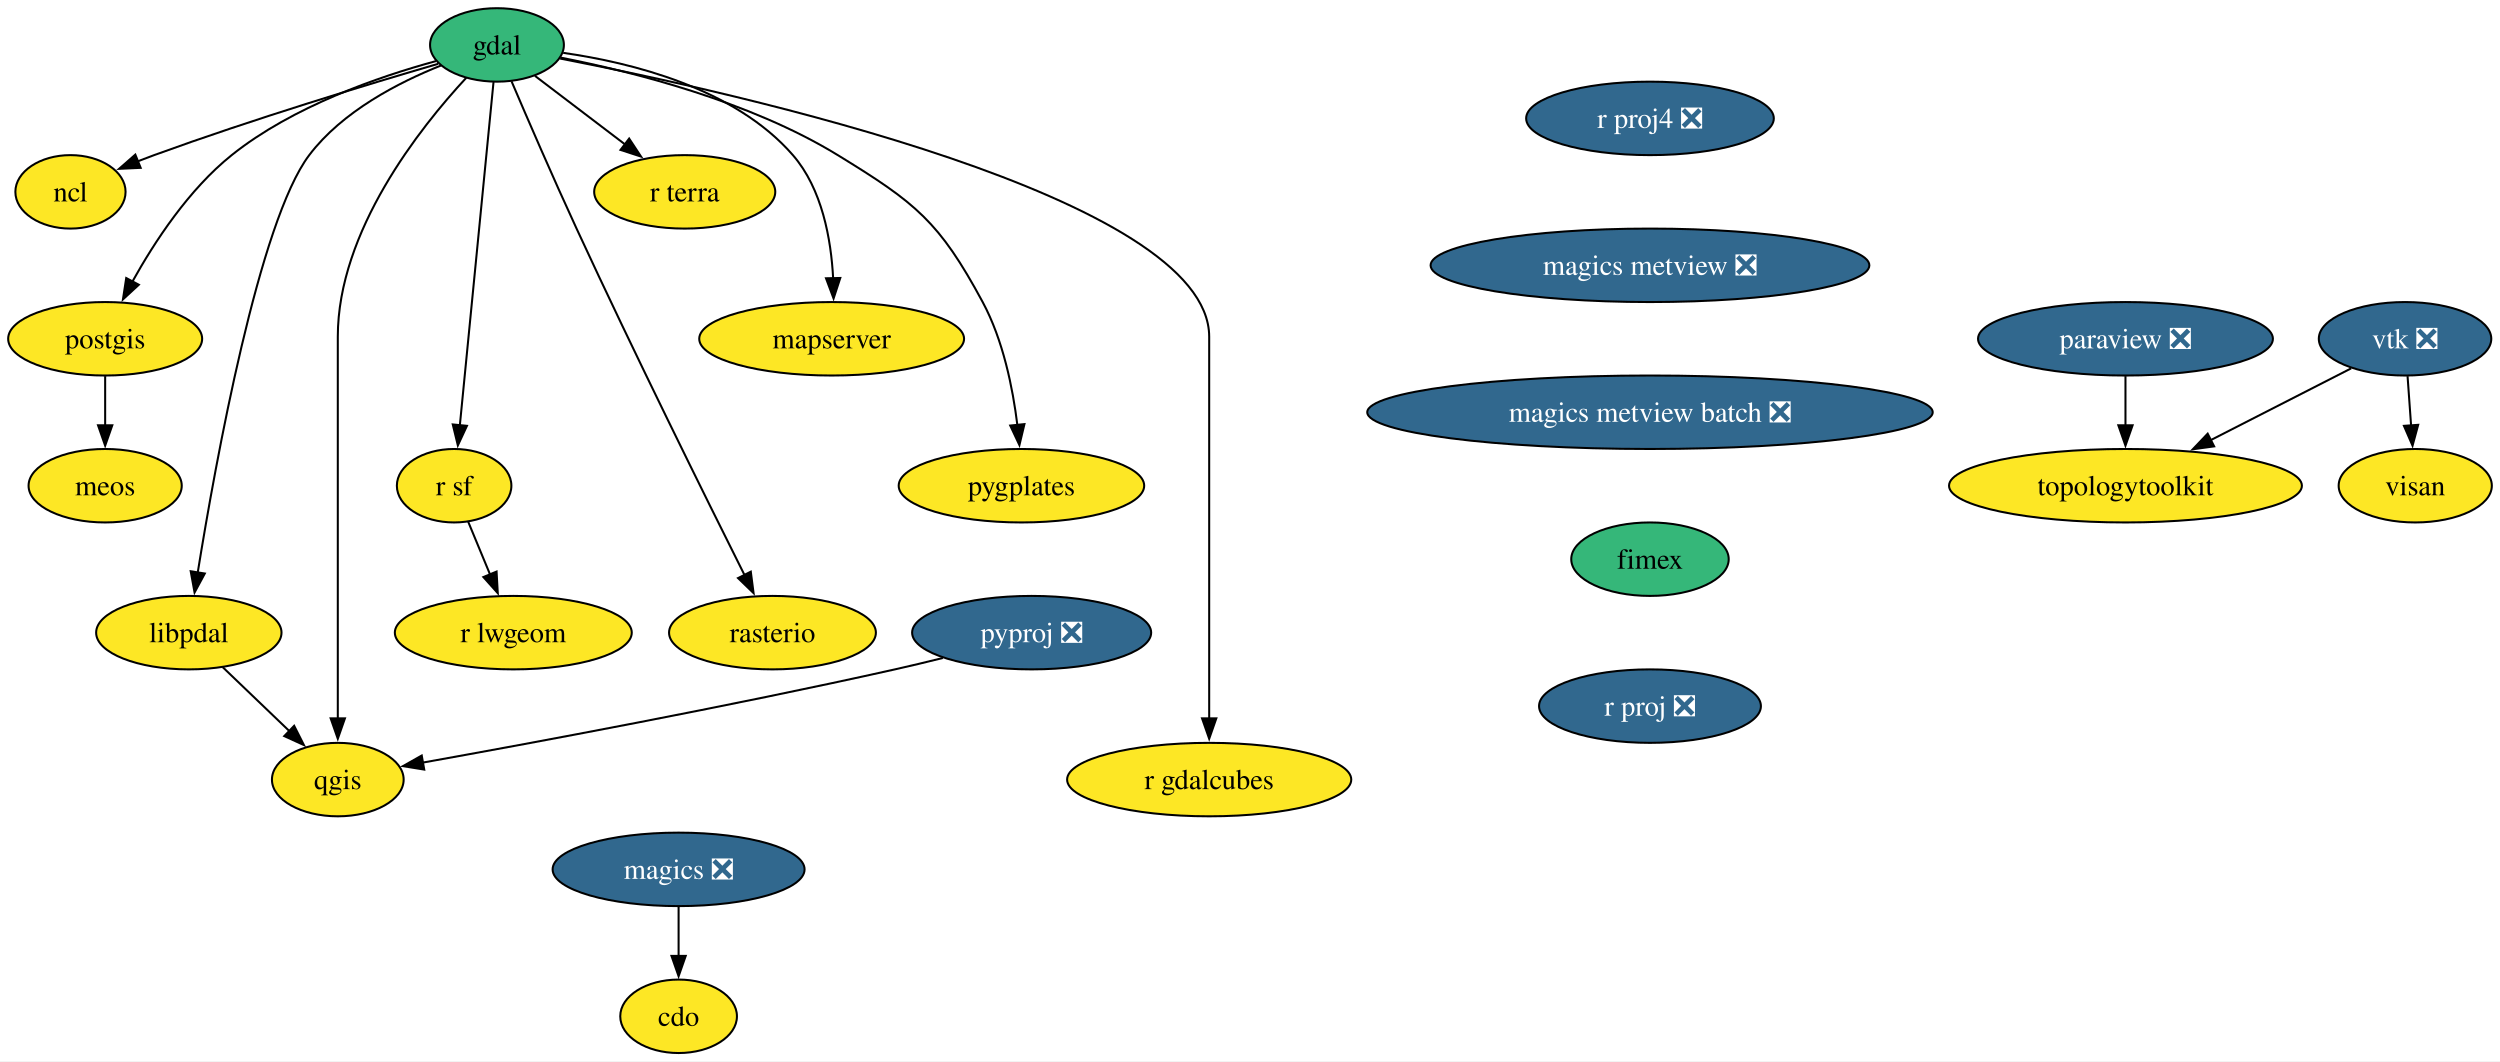
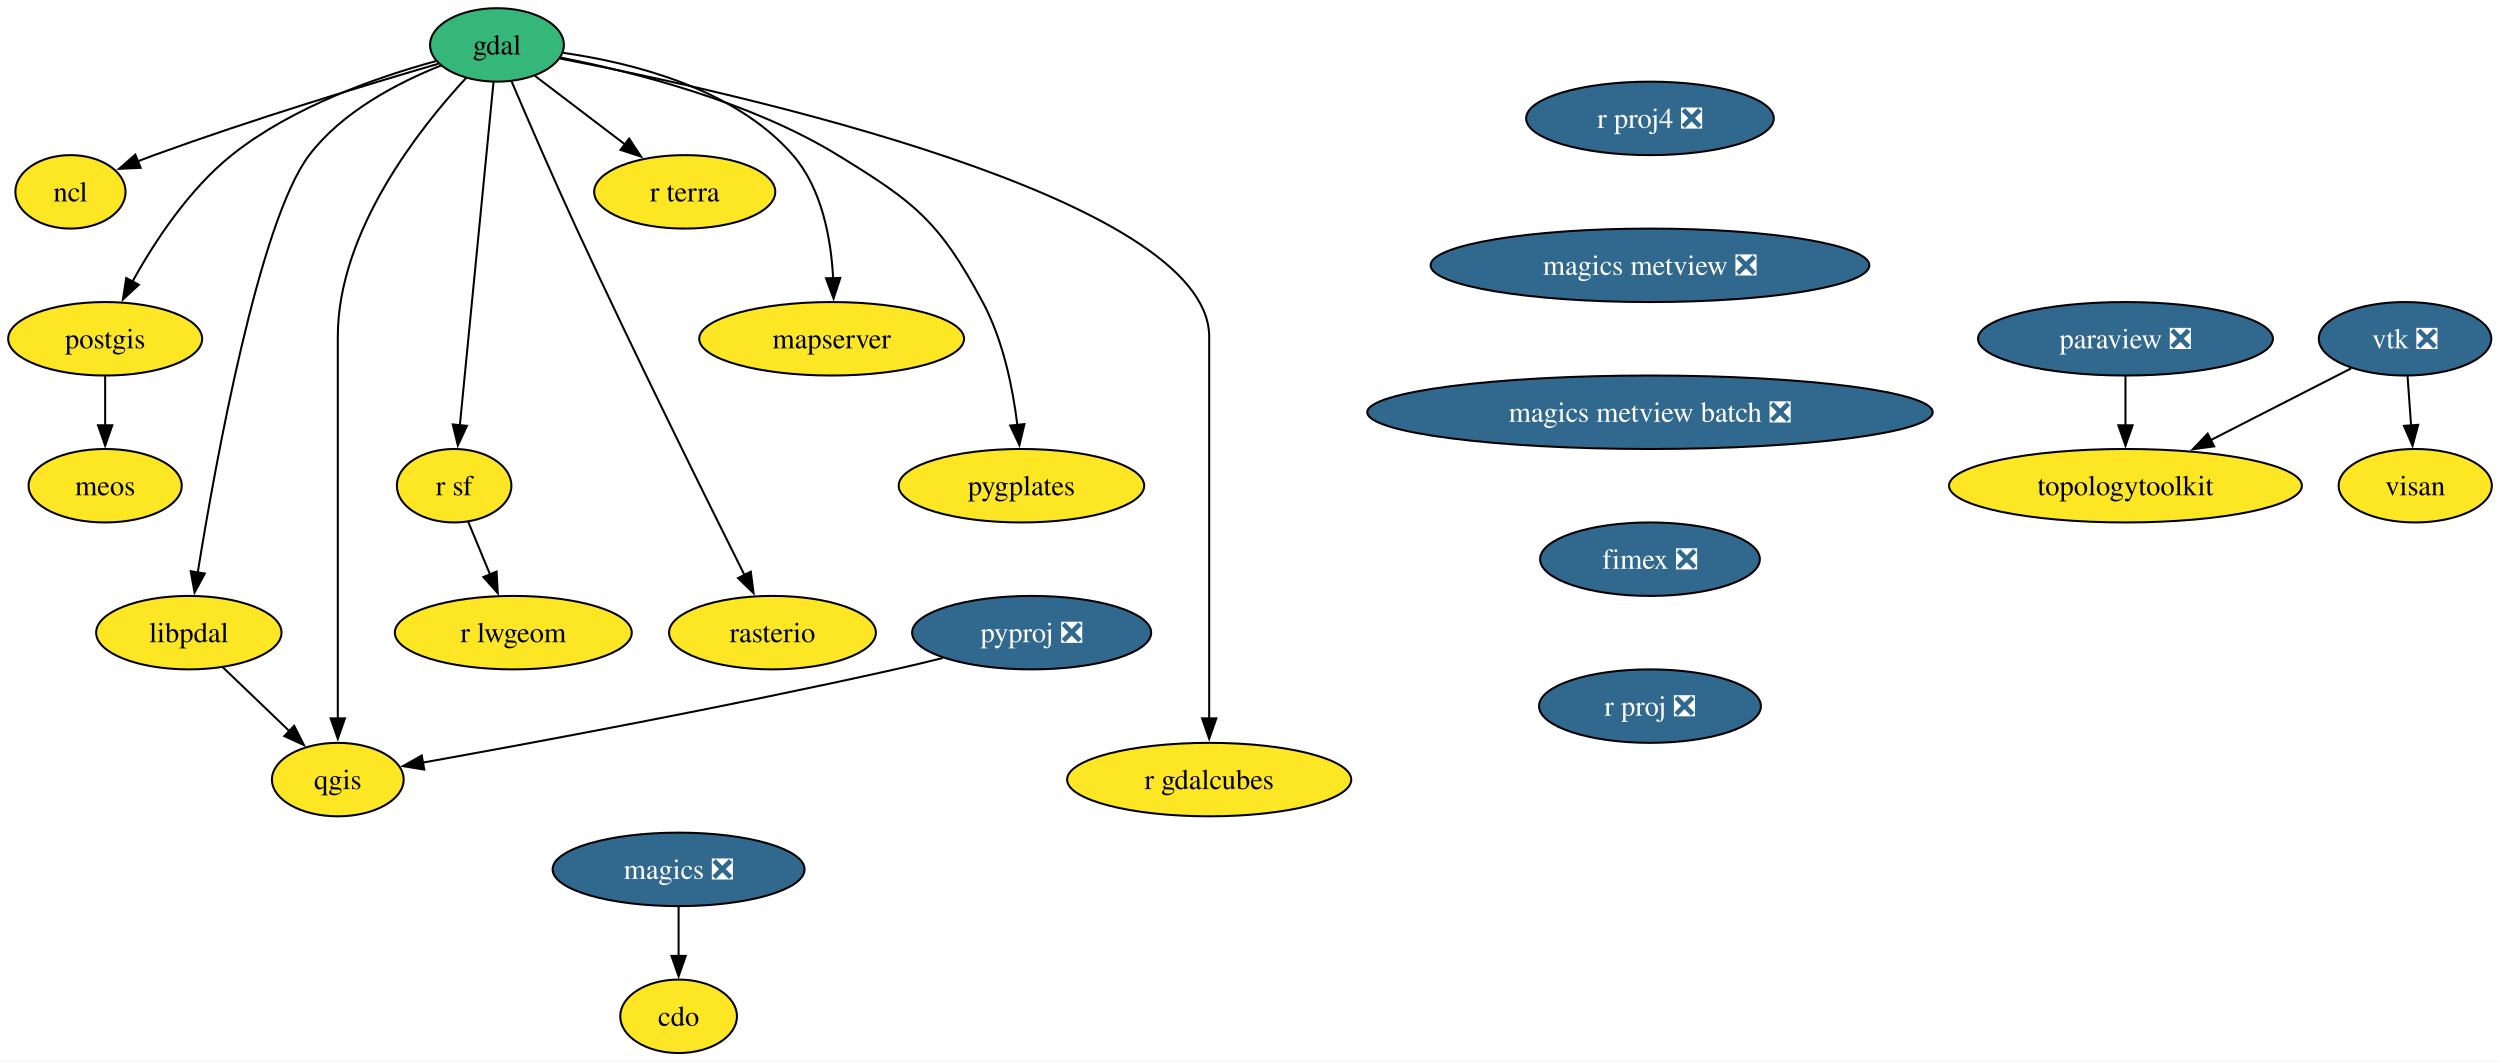
<svg xmlns="http://www.w3.org/2000/svg" xmlns:xlink="http://www.w3.org/1999/xlink" width="1225pt" height="520pt" viewBox="0.00 0.00 1225.06 520.00">
  <g id="graph0" class="graph" transform="scale(1 1) rotate(0) translate(4 516)">
    <polygon fill="white" stroke="none" points="-4,4 -4,-516 1221.06,-516 1221.06,4 -4,4" />
    <g id="node1" class="node">
      <g id="a_node1">
        <a xlink:href="https://github.com/conda-forge/cdo-feedstock" xlink:title="cdo">
          <ellipse fill="#fde725" stroke="black" cx="328.53" cy="-18" rx="28.59" ry="18" />
          <text text-anchor="middle" x="328.53" y="-13.32" font-family="Times,serif" font-size="14.00">cdo</text>
        </a>
      </g>
    </g>
    <g id="node2" class="node">
      <g id="a_node2">
        <a xlink:href="https://github.com/conda-forge/gdal-feedstock" xlink:title="gdal">
          <ellipse fill="#35b779" stroke="black" cx="239.53" cy="-494" rx="32.79" ry="18" />
          <text text-anchor="middle" x="239.53" y="-489.32" font-family="Times,serif" font-size="14.00">gdal</text>
        </a>
      </g>
    </g>
    <g id="node3" class="node">
      <g id="a_node3">
        <a xlink:href="https://github.com/conda-forge/ncl-feedstock" xlink:title="ncl">
          <ellipse fill="#fde725" stroke="black" cx="30.53" cy="-422" rx="27" ry="18" />
          <text text-anchor="middle" x="30.53" y="-417.32" font-family="Times,serif" font-size="14.00">ncl</text>
        </a>
      </g>
    </g>
    <g id="edge1" class="edge">
      <path fill="none" stroke="black" d="M210.73,-484.75C177.07,-474.92 119.8,-457.59 71.53,-440 68.86,-439.03 66.12,-437.99 63.38,-436.92" />
      <polygon fill="black" stroke="black" points="64.93,-433.77 54.35,-433.28 62.31,-440.26 64.93,-433.77" />
    </g>
    <g id="node4" class="node">
      <g id="a_node4">
        <a xlink:href="https://github.com/conda-forge/postgis-feedstock" xlink:title="postgis">
          <ellipse fill="#fde725" stroke="black" cx="47.53" cy="-350" rx="47.53" ry="18" />
          <text text-anchor="middle" x="47.53" y="-345.32" font-family="Times,serif" font-size="14.00">postgis</text>
        </a>
      </g>
    </g>
    <g id="edge2" class="edge">
      <path fill="none" stroke="black" d="M209.64,-486.08C181.53,-478.42 139.41,-463.9 109.53,-440 88.56,-423.23 71.71,-397.53 60.9,-378.05" />
      <polygon fill="black" stroke="black" points="64.03,-376.48 56.24,-369.3 57.85,-379.77 64.03,-376.48" />
    </g>
    <g id="node5" class="node">
      <g id="a_node5">
        <a xlink:href="https://github.com/conda-forge/qgis-feedstock" xlink:title="qgis">
          <ellipse fill="#fde725" stroke="black" cx="161.53" cy="-134" rx="32.27" ry="18" />
          <text text-anchor="middle" x="161.53" y="-129.32" font-family="Times,serif" font-size="14.00">qgis</text>
        </a>
      </g>
    </g>
    <g id="edge3" class="edge">
      <path fill="none" stroke="black" d="M224.49,-477.9C201.82,-453.47 161.53,-402.75 161.53,-351 161.53,-351 161.53,-351 161.53,-277 161.53,-237.74 161.53,-192.38 161.53,-163.69" />
      <polygon fill="black" stroke="black" points="165.03,-164 161.53,-154 158.03,-164 165.03,-164" />
    </g>
    <g id="node6" class="node">
      <g id="a_node6">
        <a xlink:href="https://github.com/conda-forge/r-sf-feedstock" xlink:title="r sf">
          <ellipse fill="#fde725" stroke="black" cx="218.53" cy="-278" rx="28.06" ry="18" />
          <text text-anchor="middle" x="218.53" y="-273.32" font-family="Times,serif" font-size="14.00">r sf</text>
        </a>
      </g>
    </g>
    <g id="edge4" class="edge">
      <path fill="none" stroke="black" d="M237.84,-475.85C234.24,-439.14 225.75,-352.66 221.33,-307.53" />
      <polygon fill="black" stroke="black" points="224.82,-307.35 220.36,-297.74 217.86,-308.03 224.82,-307.35" />
    </g>
    <g id="node7" class="node">
      <g id="a_node7">
        <a xlink:href="https://github.com/conda-forge/rasterio-feedstock" xlink:title="rasterio">
          <ellipse fill="#fde725" stroke="black" cx="374.53" cy="-206" rx="50.68" ry="18" />
          <text text-anchor="middle" x="374.53" y="-201.33" font-family="Times,serif" font-size="14.00">rasterio</text>
        </a>
      </g>
    </g>
    <g id="edge5" class="edge">
      <path fill="none" stroke="black" d="M246.66,-476.18C254.33,-458.21 266.98,-428.96 278.53,-404 306.8,-342.87 341.88,-272.08 360.83,-234.22" />
      <polygon fill="black" stroke="black" points="363.91,-235.88 365.27,-225.37 357.65,-232.74 363.91,-235.88" />
    </g>
    <g id="node8" class="node">
      <g id="a_node8">
        <a xlink:href="https://github.com/conda-forge/r-gdalcubes-feedstock" xlink:title="r gdalcubes">
          <ellipse fill="#fde725" stroke="black" cx="588.53" cy="-134" rx="69.62" ry="18" />
          <text text-anchor="middle" x="588.53" y="-129.32" font-family="Times,serif" font-size="14.00">r gdalcubes</text>
        </a>
      </g>
    </g>
    <g id="edge6" class="edge">
      <path fill="none" stroke="black" d="M270.5,-487.31C355.91,-470.75 588.53,-419.36 588.53,-351 588.53,-351 588.53,-351 588.53,-277 588.53,-237.74 588.53,-192.38 588.53,-163.69" />
      <polygon fill="black" stroke="black" points="592.03,-164 588.53,-154 585.03,-164 592.03,-164" />
    </g>
    <g id="node9" class="node">
      <g id="a_node9">
        <a xlink:href="https://github.com/conda-forge/r-terra-feedstock" xlink:title="r terra">
          <ellipse fill="#fde725" stroke="black" cx="331.53" cy="-422" rx="44.37" ry="18" />
          <text text-anchor="middle" x="331.53" y="-417.32" font-family="Times,serif" font-size="14.00">r terra</text>
        </a>
      </g>
    </g>
    <g id="edge7" class="edge">
      <path fill="none" stroke="black" d="M258.14,-478.83C270.81,-469.2 287.82,-456.25 302.28,-445.25" />
      <polygon fill="black" stroke="black" points="304.3,-448.12 310.13,-439.28 300.06,-442.55 304.3,-448.12" />
    </g>
    <g id="node10" class="node">
      <g id="a_node10">
        <a xlink:href="https://github.com/conda-forge/mapserver-feedstock" xlink:title="mapserver">
          <ellipse fill="#fde725" stroke="black" cx="403.53" cy="-350" rx="64.89" ry="18" />
          <text text-anchor="middle" x="403.53" y="-345.32" font-family="Times,serif" font-size="14.00">mapserver</text>
        </a>
      </g>
    </g>
    <g id="edge8" class="edge">
      <path fill="none" stroke="black" d="M271.99,-490.11C305.23,-485.37 355.96,-472.88 384.53,-440 398.87,-423.49 403.26,-398.8 404.26,-379.61" />
      <polygon fill="black" stroke="black" points="407.76,-379.8 404.47,-369.73 400.76,-379.65 407.76,-379.8" />
    </g>
    <g id="node11" class="node">
      <g id="a_node11">
        <a xlink:href="https://github.com/conda-forge/pygplates-feedstock" xlink:title="pygplates">
          <ellipse fill="#fde725" stroke="black" cx="496.53" cy="-278" rx="60.15" ry="18" />
          <text text-anchor="middle" x="496.53" y="-273.32" font-family="Times,serif" font-size="14.00">pygplates</text>
        </a>
      </g>
    </g>
    <g id="edge9" class="edge">
      <path fill="none" stroke="black" d="M270.65,-487.8C305.69,-480.92 363.34,-466.47 406.53,-440 444.84,-416.52 456.2,-407.56 477.53,-368 487.56,-349.38 492.3,-325.89 494.53,-307.72" />
      <polygon fill="black" stroke="black" points="498,-308.19 495.54,-297.89 491.04,-307.48 498,-308.19" />
    </g>
    <g id="node12" class="node">
      <g id="a_node12">
        <a xlink:href="https://github.com/conda-forge/libpdal-feedstock" xlink:title="libpdal">
          <ellipse fill="#fde725" stroke="black" cx="88.53" cy="-206" rx="45.42" ry="18" />
          <text text-anchor="middle" x="88.53" y="-201.33" font-family="Times,serif" font-size="14.00">libpdal</text>
        </a>
      </g>
    </g>
    <g id="edge10" class="edge">
      <path fill="none" stroke="black" d="M212.16,-483.94C191.41,-475.68 163.77,-461.46 147.53,-440 123.05,-407.68 101.74,-290.19 92.89,-235.44" />
      <polygon fill="black" stroke="black" points="96.36,-234.98 91.34,-225.66 89.45,-236.08 96.36,-234.98" />
    </g>
    <g id="node13" class="node">
      <g id="a_node13">
        <a xlink:href="https://github.com/conda-forge/meos-feedstock" xlink:title="meos">
          <ellipse fill="#fde725" stroke="black" cx="47.53" cy="-278" rx="37.53" ry="18" />
          <text text-anchor="middle" x="47.53" y="-273.32" font-family="Times,serif" font-size="14.00">meos</text>
        </a>
      </g>
    </g>
    <g id="edge11" class="edge">
      <path fill="none" stroke="black" d="M47.53,-331.7C47.53,-324.41 47.53,-315.73 47.53,-307.54" />
      <polygon fill="black" stroke="black" points="51.03,-307.62 47.53,-297.62 44.03,-307.62 51.03,-307.62" />
    </g>
    <g id="node14" class="node">
      <g id="a_node14">
        <a xlink:href="https://github.com/conda-forge/r-lwgeom-feedstock" xlink:title="r lwgeom">
          <ellipse fill="#fde725" stroke="black" cx="247.53" cy="-206" rx="58.05" ry="18" />
          <text text-anchor="middle" x="247.53" y="-201.33" font-family="Times,serif" font-size="14.00">r lwgeom</text>
        </a>
      </g>
    </g>
    <g id="edge12" class="edge">
      <path fill="none" stroke="black" d="M225.4,-260.41C228.6,-252.68 232.5,-243.27 236.13,-234.52" />
      <polygon fill="black" stroke="black" points="239.33,-235.93 239.92,-225.35 232.86,-233.25 239.33,-235.93" />
    </g>
    <g id="edge13" class="edge">
      <path fill="none" stroke="black" d="M105.09,-189.12C114.78,-179.82 127.18,-167.93 137.89,-157.67" />
      <polygon fill="black" stroke="black" points="140.14,-160.36 144.93,-150.91 135.29,-155.31 140.14,-160.36" />
    </g>
    <g id="node15" class="node">
      <g id="a_node15">
        <a xlink:href="https://github.com/conda-forge/magics-feedstock/pull/141" xlink:title="magics ❎">
          <ellipse fill="#31688e" stroke="black" cx="328.53" cy="-90" rx="61.73" ry="18" />
          <text text-anchor="middle" x="328.53" y="-85.33" font-family="Times,serif" font-size="14.00" fill="white">magics ❎</text>
        </a>
      </g>
    </g>
    <g id="edge14" class="edge">
      <path fill="none" stroke="black" d="M328.53,-71.7C328.53,-64.41 328.53,-55.73 328.53,-47.54" />
      <polygon fill="black" stroke="black" points="332.03,-47.62 328.53,-37.62 325.03,-47.62 332.03,-47.62" />
    </g>
    <g id="node16" class="node">
      <g id="a_node16">
        <a xlink:href="https://github.com/conda-forge/paraview-feedstock/pull/278" xlink:title="paraview ❎">
          <ellipse fill="#31688e" stroke="black" cx="1037.53" cy="-350" rx="72.25" ry="18" />
          <text text-anchor="middle" x="1037.53" y="-345.32" font-family="Times,serif" font-size="14.00" fill="white">paraview ❎</text>
        </a>
      </g>
    </g>
    <g id="node17" class="node">
      <g id="a_node17">
        <a xlink:href="https://github.com/conda-forge/topologytoolkit-feedstock" xlink:title="topologytoolkit">
          <ellipse fill="#fde725" stroke="black" cx="1037.53" cy="-278" rx="86.46" ry="18" />
          <text text-anchor="middle" x="1037.53" y="-273.32" font-family="Times,serif" font-size="14.00">topologytoolkit</text>
        </a>
      </g>
    </g>
    <g id="edge15" class="edge">
      <path fill="none" stroke="black" d="M1037.53,-331.7C1037.53,-324.41 1037.53,-315.73 1037.53,-307.54" />
      <polygon fill="black" stroke="black" points="1041.03,-307.62 1037.53,-297.62 1034.03,-307.62 1041.03,-307.62" />
    </g>
    <g id="node18" class="node">
      <g id="a_node18">
        <a xlink:href="https://github.com/conda-forge/pyproj-feedstock/pull/158" xlink:title="pyproj ❎">
          <ellipse fill="#31688e" stroke="black" cx="501.53" cy="-206" rx="58.57" ry="18" />
          <text text-anchor="middle" x="501.53" y="-201.33" font-family="Times,serif" font-size="14.00" fill="white">pyproj ❎</text>
        </a>
      </g>
    </g>
    <g id="edge16" class="edge">
      <path fill="none" stroke="black" d="M458,-193.58C450.2,-191.64 442.14,-189.7 434.53,-188 352.88,-169.73 256.68,-151.91 203.04,-142.3" />
      <polygon fill="black" stroke="black" points="203.89,-138.9 193.43,-140.59 202.66,-145.79 203.89,-138.9" />
    </g>
    <g id="node19" class="node">
      <g id="a_node19">
        <a xlink:href="https://github.com/conda-forge/r-proj4-feedstock/pull/52" xlink:title="r proj4 ❎">
          <ellipse fill="#31688e" stroke="black" cx="804.53" cy="-458" rx="60.68" ry="18" />
          <text text-anchor="middle" x="804.53" y="-453.32" font-family="Times,serif" font-size="14.00" fill="white">r proj4 ❎</text>
        </a>
      </g>
    </g>
    <g id="node20" class="node">
      <g id="a_node20">
        <a xlink:href="https://github.com/conda-forge/magics-metview-feedstock/pull/81" xlink:title="magics metview ❎">
          <ellipse fill="#31688e" stroke="black" cx="804.53" cy="-386" rx="107.5" ry="18" />
          <text text-anchor="middle" x="804.53" y="-381.32" font-family="Times,serif" font-size="14.00" fill="white">magics metview ❎</text>
        </a>
      </g>
    </g>
    <g id="node23" class="node">
      <g id="a_node23">
        <a xlink:href="https://github.com/conda-forge/magics-metview-batch-feedstock/pull/72" xlink:title="magics metview batch ❎">
          <ellipse fill="#31688e" stroke="black" cx="804.53" cy="-314" rx="138.54" ry="18" />
          <text text-anchor="middle" x="804.53" y="-309.32" font-family="Times,serif" font-size="14.00" fill="white">magics metview batch ❎</text>
        </a>
      </g>
    </g>
    <g id="node21" class="node">
      <g id="a_node21">
        <a xlink:href="https://github.com/conda-forge/vtk-feedstock/pull/371" xlink:title="vtk ❎">
          <ellipse fill="#31688e" stroke="black" cx="1174.53" cy="-350" rx="42.26" ry="18" />
          <text text-anchor="middle" x="1174.53" y="-345.32" font-family="Times,serif" font-size="14.00" fill="white">vtk ❎</text>
        </a>
      </g>
    </g>
    <g id="edge18" class="edge">
      <path fill="none" stroke="black" d="M1148.11,-335.5C1128.64,-325.56 1101.77,-311.83 1079.4,-300.39" />
      <polygon fill="black" stroke="black" points="1080.99,-297.28 1070.5,-295.85 1077.81,-303.51 1080.99,-297.28" />
    </g>
    <g id="node22" class="node">
      <g id="a_node22">
        <a xlink:href="https://github.com/conda-forge/visan-feedstock" xlink:title="visan">
          <ellipse fill="#fde725" stroke="black" cx="1179.53" cy="-278" rx="37.53" ry="18" />
          <text text-anchor="middle" x="1179.53" y="-273.32" font-family="Times,serif" font-size="14.00">visan</text>
        </a>
      </g>
    </g>
    <g id="edge19" class="edge">
      <path fill="none" stroke="black" d="M1175.76,-331.7C1176.28,-324.41 1176.9,-315.73 1177.49,-307.54" />
      <polygon fill="black" stroke="black" points="1180.97,-307.84 1178.2,-297.61 1173.99,-307.34 1180.97,-307.84" />
    </g>
    <g id="node24" class="node">
      <g id="a_node24">
-         <a xlink:href="https://github.com/conda-forge/fimex-feedstock" xlink:title="fimex">
-           <ellipse fill="#35b779" stroke="black" cx="804.53" cy="-242" rx="38.58" ry="18" />
-           <text text-anchor="middle" x="804.53" y="-237.32" font-family="Times,serif" font-size="14.00">fimex</text>
+         <a xlink:href="https://github.com/conda-forge/fimex-feedstock/pull/88" xlink:title="fimex ❎">
+           <ellipse fill="#31688e" stroke="black" cx="804.53" cy="-242" rx="53.84" ry="18" />
+           <text text-anchor="middle" x="804.53" y="-237.32" font-family="Times,serif" font-size="14.00" fill="white">fimex ❎</text>
        </a>
      </g>
    </g>
    <g id="node25" class="node">
      <g id="a_node25">
        <a xlink:href="https://github.com/conda-forge/r-proj-feedstock/pull/11" xlink:title="r proj ❎">
          <ellipse fill="#31688e" stroke="black" cx="804.53" cy="-170" rx="54.36" ry="18" />
          <text text-anchor="middle" x="804.53" y="-165.32" font-family="Times,serif" font-size="14.00" fill="white">r proj ❎</text>
        </a>
      </g>
    </g>
  </g>
</svg>
